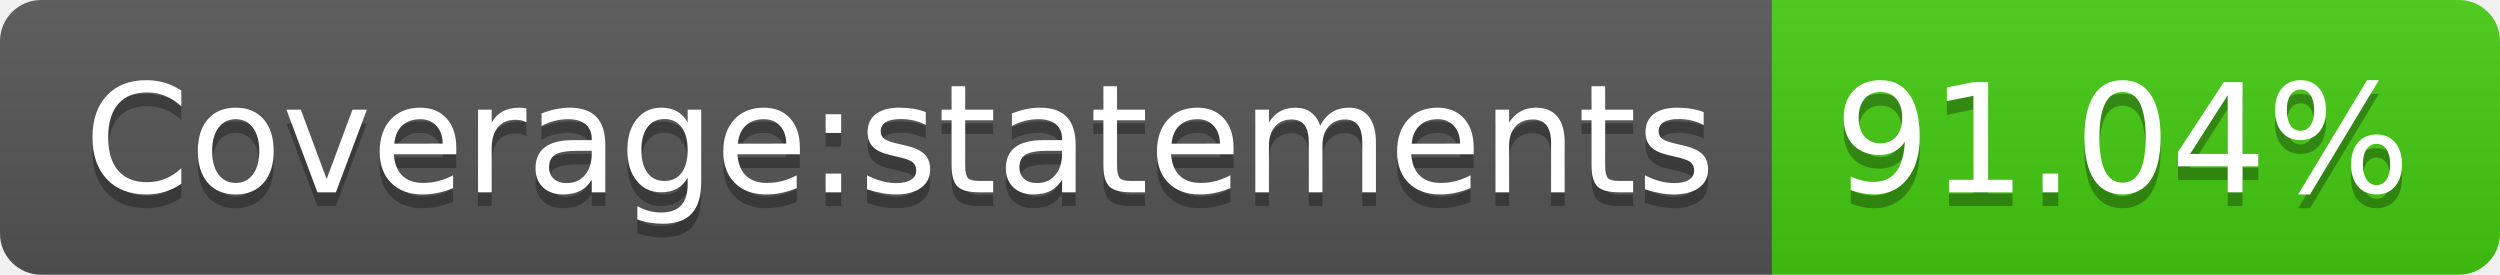
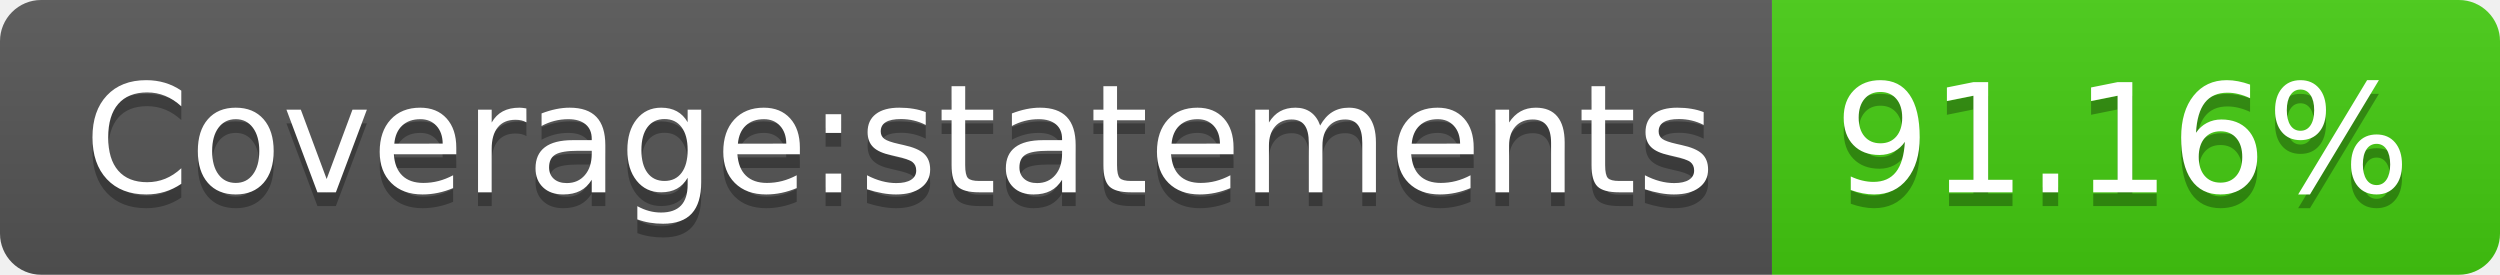
- <svg xmlns="http://www.w3.org/2000/svg" width="182" height="20" role="img" aria-label="Coverage:statements: 91.04%">
+ <svg xmlns="http://www.w3.org/2000/svg" width="182" height="20" role="img" aria-label="Coverage:statements: 91.16%">
  <linearGradient id="s" x2="0" y2="100%">
    <stop offset="0" stop-color="#bbb" stop-opacity=".1" />
    <stop offset="1" stop-opacity=".1" />
  </linearGradient>
  <clipPath id="r">
    <rect width="182" height="20" rx="3" fill="#fff" />
  </clipPath>
  <g clip-path="url(#r)">
    <rect width="129" height="20" fill="#555" />
    <rect x="129" width="53" height="20" fill="#4c1" />
    <rect width="182" height="20" fill="url(#s)" />
  </g>
  <g fill="#fff" text-anchor="middle" font-family="Verdana,Geneva,DejaVu Sans,sans-serif" text-rendering="geometricPrecision" font-size="110">
    <text aria-hidden="true" x="655" y="150" fill="#010101" fill-opacity=".3" transform="scale(.1)" textLength="1190">Coverage:statements</text>
    <text x="655" y="140" transform="scale(.1)" fill="#fff" textLength="1190">Coverage:statements</text>
-     <text aria-hidden="true" x="1545" y="150" fill="#010101" fill-opacity=".3" transform="scale(.1)" textLength="430">91.04%</text>
-     <text x="1545" y="140" transform="scale(.1)" fill="#fff" textLength="430">91.04%</text>
+     <text aria-hidden="true" x="1545" y="150" fill="#010101" fill-opacity=".3" transform="scale(.1)" textLength="430">91.16%</text>
+     <text x="1545" y="140" transform="scale(.1)" fill="#fff" textLength="430">91.16%</text>
  </g>
</svg>
